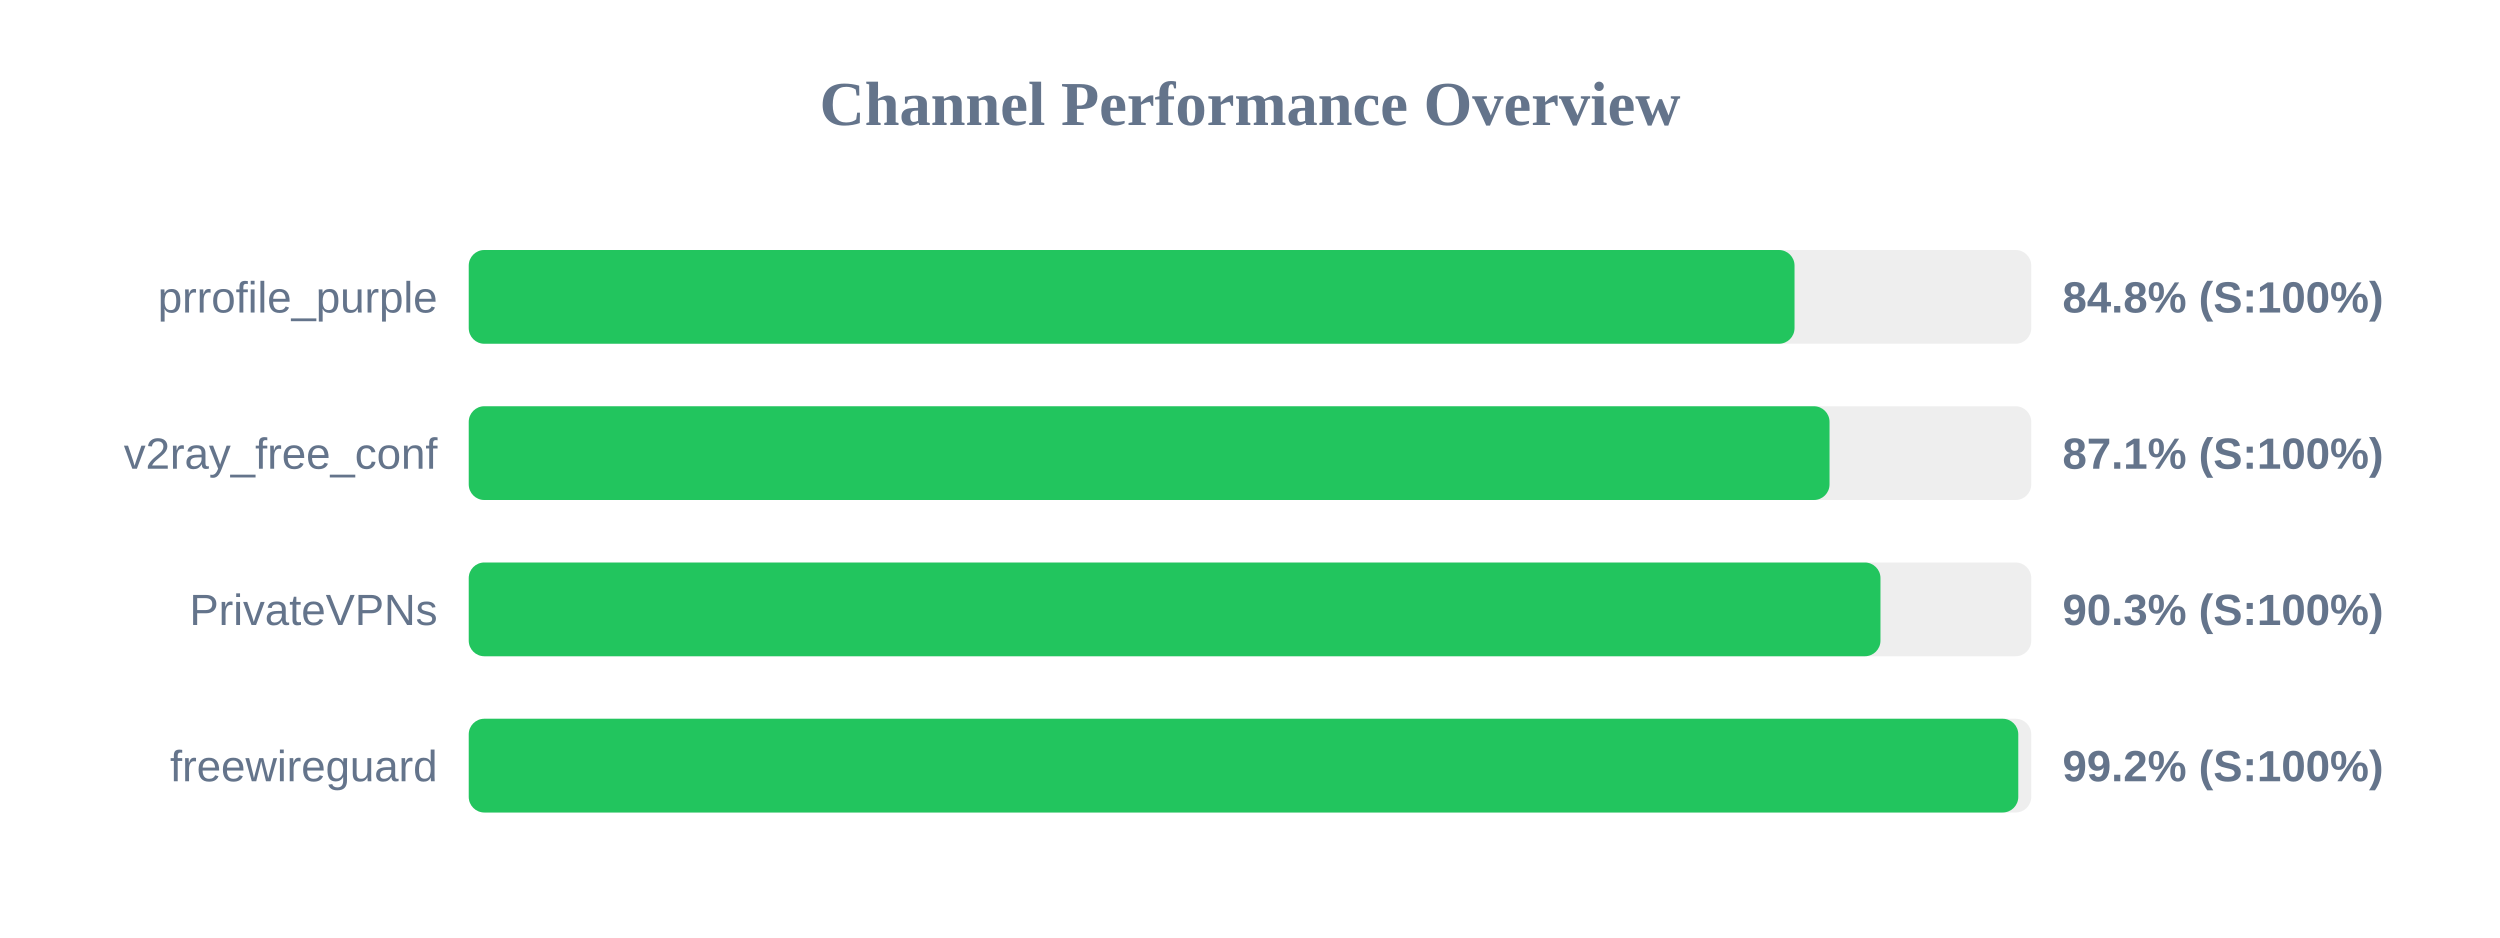
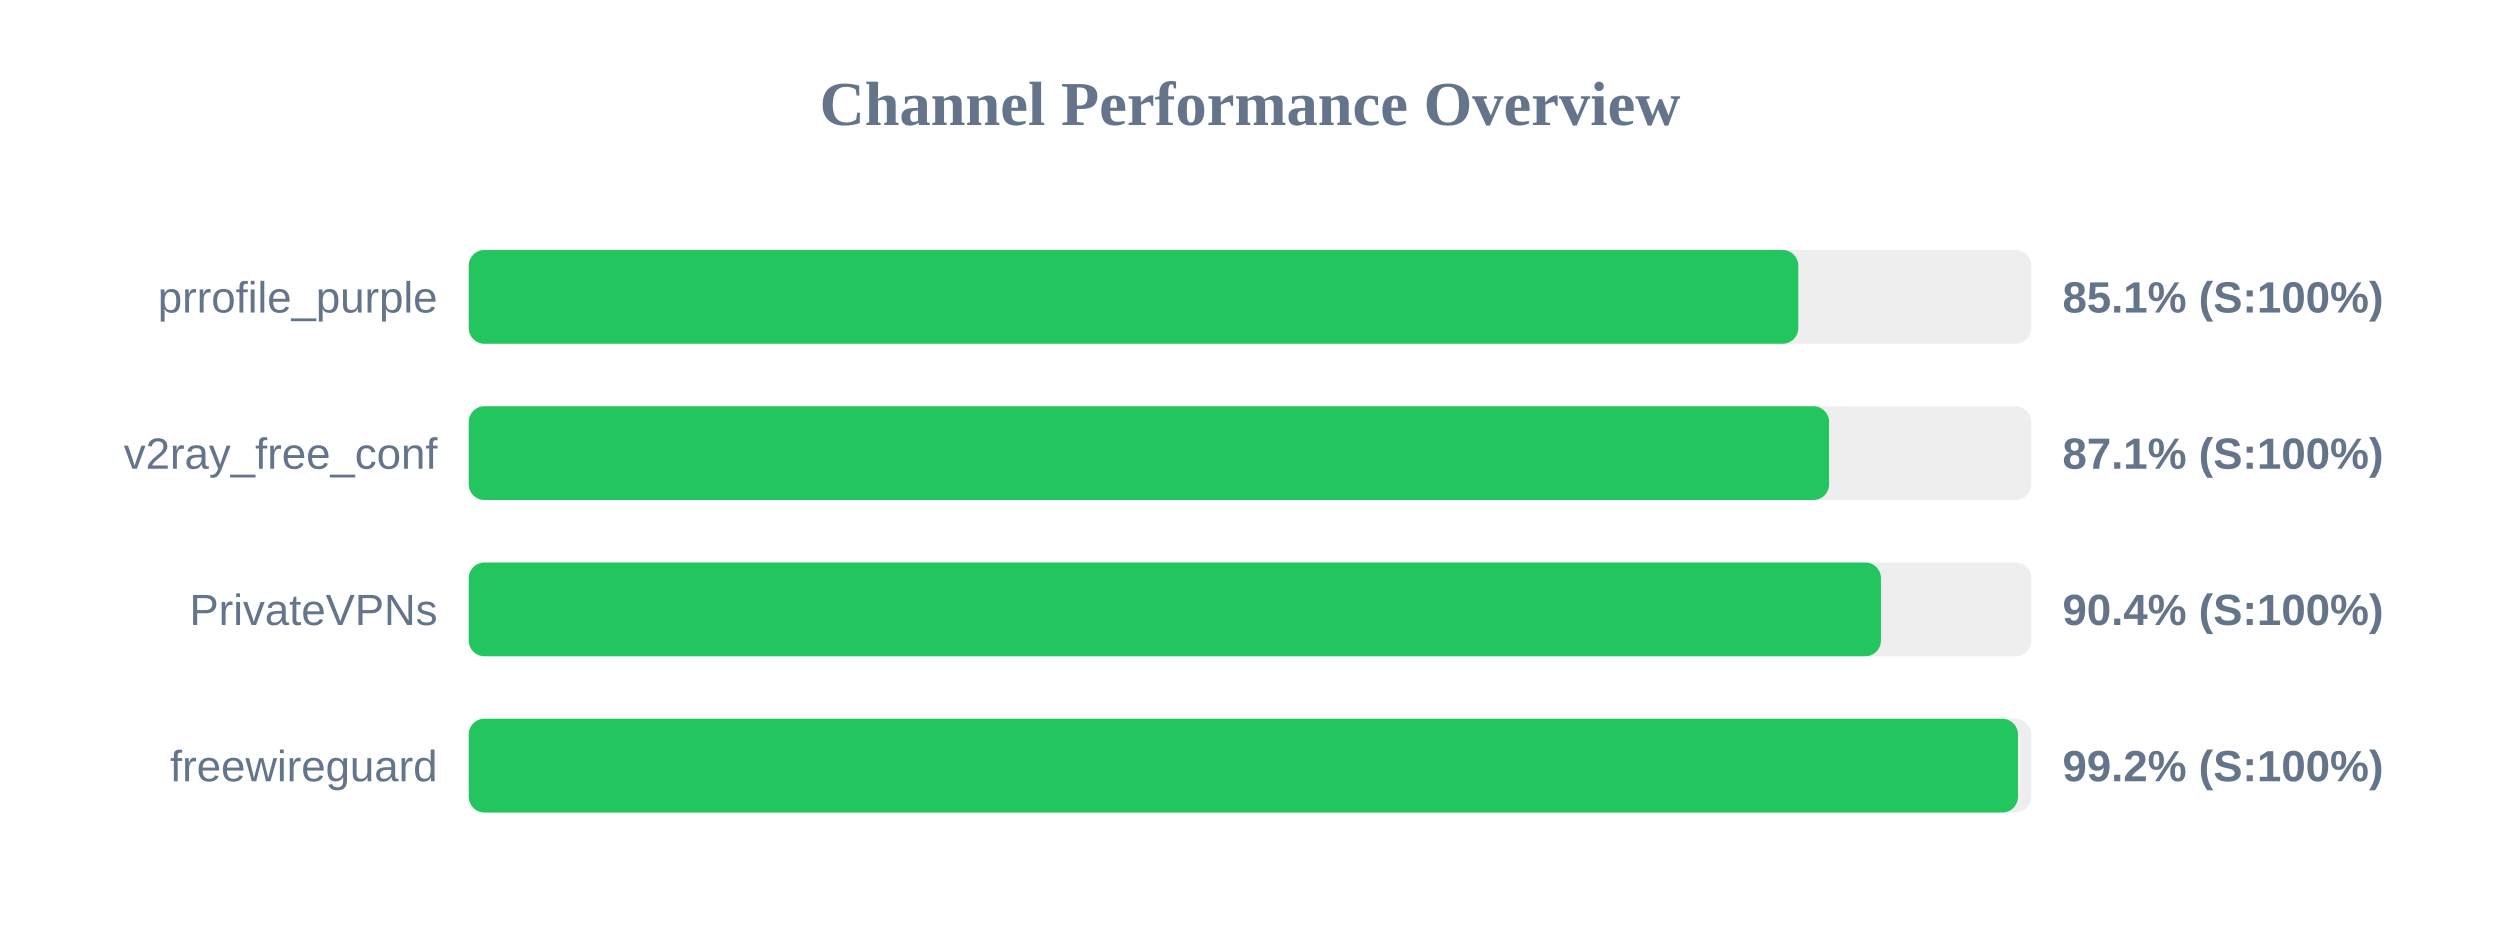
<svg xmlns="http://www.w3.org/2000/svg" width="800" height="300" version="1.1">
  <style>
        .row { font: 14px Arial; fill: #64748b; }
        .score { font: bold 14px Arial; fill: #64748b; }
    </style>
  <text x="400" y="40" text-anchor="middle" font-size="20px" font-weight="bold" fill="#64748b">Channel Performance Overview</text>
  <rect x="150" y="80" width="500" height="30" fill="#eee" rx="5" />
-   <rect x="150" y="80" width="424.25" height="30" fill="#22c55e" rx="5" />
+   <rect x="150" y="80" width="425.45" height="30" fill="#22c55e" rx="5" />
  <text x="140" y="100" text-anchor="end" class="row">prrofile_purple</text>
-   <text x="660" y="100" text-anchor="start" class="score">84.8% (S:100%)</text>
+   <text x="660" y="100" text-anchor="start" class="score">85.1% (S:100%)</text>
  <rect x="150" y="130" width="500" height="30" fill="#eee" rx="5" />
-   <rect x="150" y="130" width="435.45" height="30" fill="#22c55e" rx="5" />
+   <rect x="150" y="130" width="435.3" height="30" fill="#22c55e" rx="5" />
  <text x="140" y="150" text-anchor="end" class="row">v2ray_free_conf</text>
  <text x="660" y="150" text-anchor="start" class="score">87.1% (S:100%)</text>
  <rect x="150" y="180" width="500" height="30" fill="#eee" rx="5" />
-   <rect x="150" y="180" width="451.75" height="30" fill="#22c55e" rx="5" />
+   <rect x="150" y="180" width="451.9" height="30" fill="#22c55e" rx="5" />
  <text x="140" y="200" text-anchor="end" class="row">PrivateVPNs</text>
-   <text x="660" y="200" text-anchor="start" class="score">90.3% (S:100%)</text>
+   <text x="660" y="200" text-anchor="start" class="score">90.4% (S:100%)</text>
  <rect x="150" y="230" width="500" height="30" fill="#eee" rx="5" />
-   <rect x="150" y="230" width="495.85" height="30" fill="#22c55e" rx="5" />
+   <rect x="150" y="230" width="495.75" height="30" fill="#22c55e" rx="5" />
  <text x="140" y="250" text-anchor="end" class="row">freewireguard</text>
  <text x="660" y="250" text-anchor="start" class="score">99.2% (S:100%)</text>
</svg>
